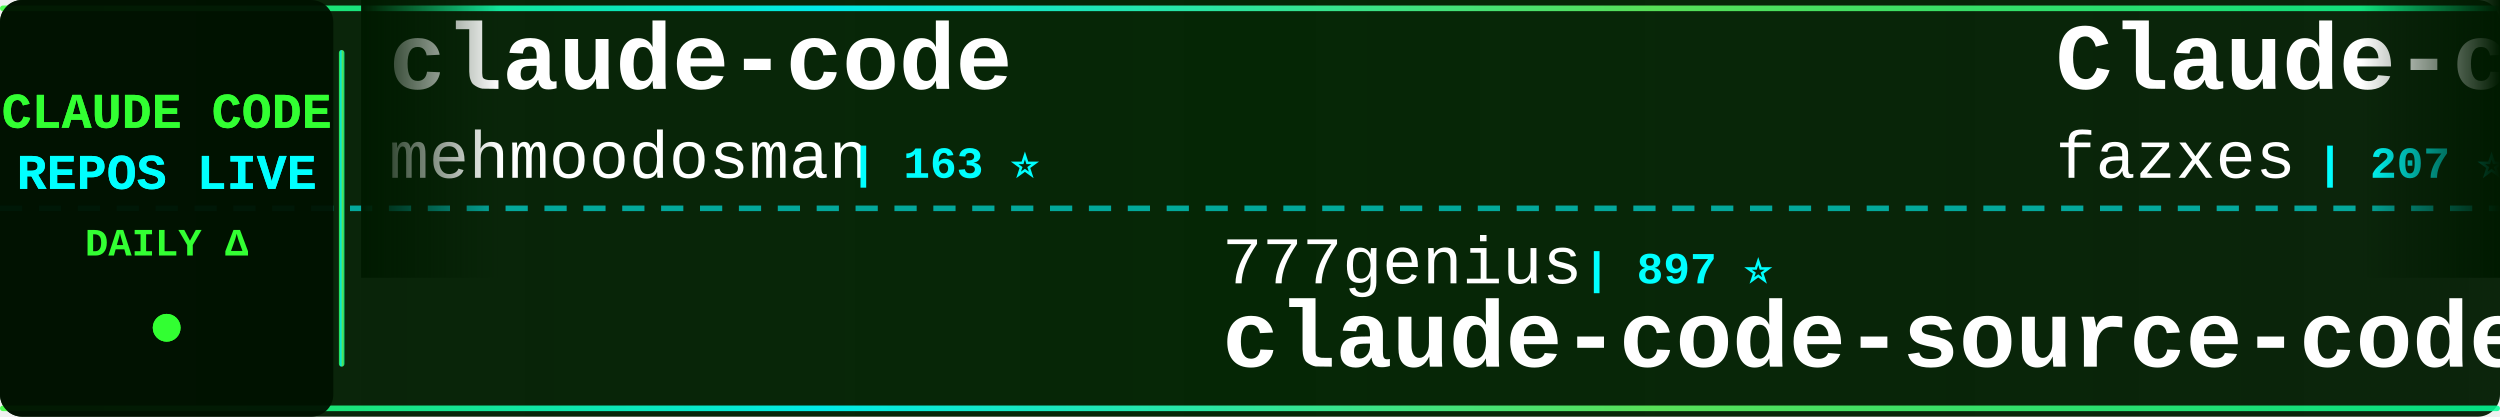
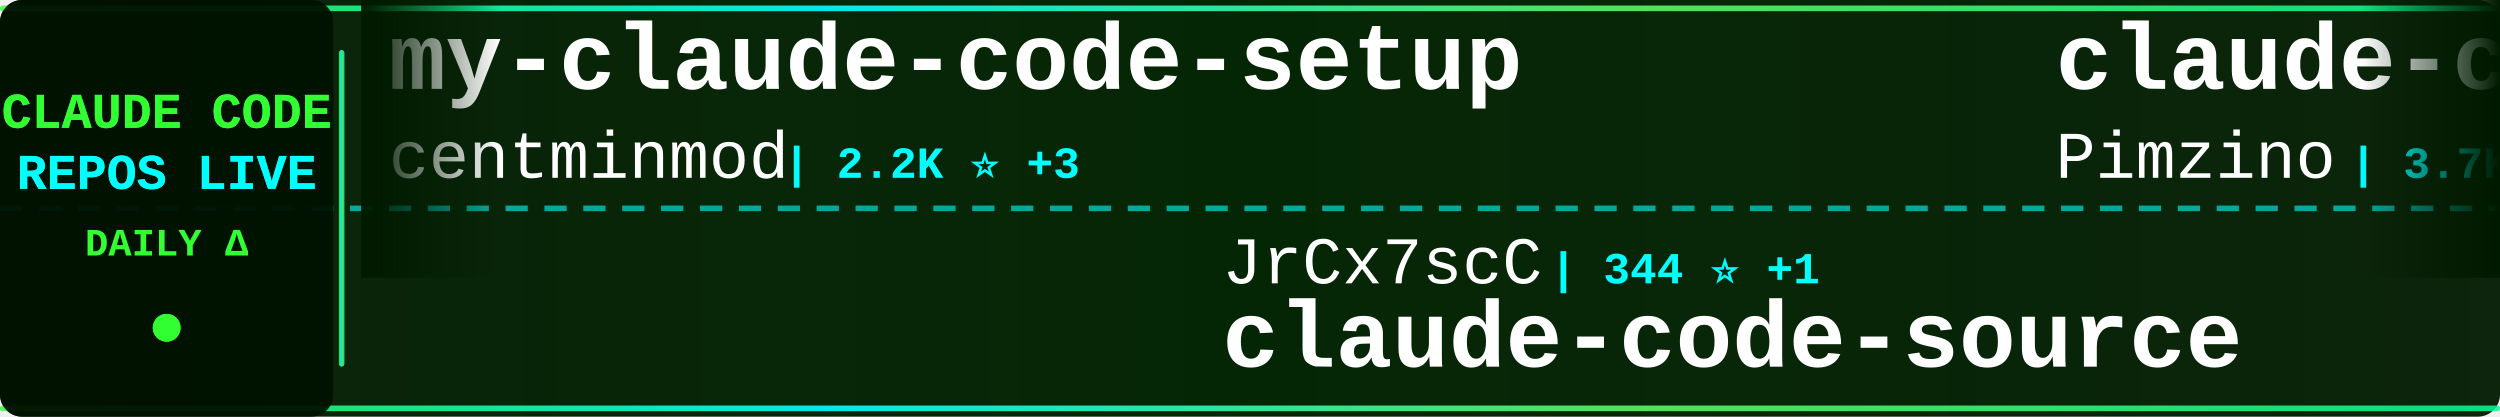
<svg xmlns="http://www.w3.org/2000/svg" width="900" height="150">
  <defs>
    <linearGradient id="tickerBg" x1="0%" y1="0%" x2="100%" y2="0%">
      <stop offset="0%" style="stop-color:#001a00;stop-opacity:0.95" />
      <stop offset="50%" style="stop-color:#002200;stop-opacity:0.98" />
      <stop offset="100%" style="stop-color:#001a00;stop-opacity:0.95" />
    </linearGradient>
    <linearGradient id="borderGrad" x1="0%" y1="0%" x2="100%" y2="0%">
      <stop offset="0%" style="stop-color:#33ff33;stop-opacity:0.85">
        <animate attributeName="stop-opacity" values="0.85;1;0.85" dur="2s" repeatCount="indefinite" />
      </stop>
      <stop offset="33%" style="stop-color:#00ffff;stop-opacity:0.9">
        <animate attributeName="stop-opacity" values="0.9;1;0.9" dur="2.2s" repeatCount="indefinite" />
      </stop>
      <stop offset="66%" style="stop-color:#66ff66;stop-opacity:0.85">
        <animate attributeName="stop-opacity" values="0.85;1;0.85" dur="1.8s" repeatCount="indefinite" />
      </stop>
      <stop offset="100%" style="stop-color:#00ff99;stop-opacity:0.85">
        <animate attributeName="stop-opacity" values="0.85;1;0.85" dur="2s" repeatCount="indefinite" />
      </stop>
    </linearGradient>
    <filter id="textGlow">
      <feGaussianBlur stdDeviation="0.1" result="coloredBlur" />
      <feMerge>
        <feMergeNode in="coloredBlur" />
        <feMergeNode in="SourceGraphic" />
      </feMerge>
    </filter>
    <filter id="metricGlow">
      <feGaussianBlur stdDeviation="0.2" result="coloredBlur" />
      <feMerge>
        <feMergeNode in="coloredBlur" />
        <feMergeNode in="SourceGraphic" />
      </feMerge>
    </filter>
    <linearGradient id="leftFade" x1="0%" y1="0%" x2="100%" y2="0%">
      <stop offset="0%" style="stop-color:#001a00;stop-opacity:1" />
      <stop offset="100%" style="stop-color:#001a00;stop-opacity:0" />
    </linearGradient>
    <linearGradient id="rightFade" x1="0%" y1="0%" x2="100%" y2="0%">
      <stop offset="0%" style="stop-color:#001a00;stop-opacity:0" />
      <stop offset="100%" style="stop-color:#001a00;stop-opacity:1" />
    </linearGradient>
  </defs>
  <rect width="900" height="150" fill="url(#tickerBg)" rx="8" />
  <rect x="0" y="2" width="900" height="2" fill="url(#borderGrad)" rx="1" />
  <rect x="0" y="146" width="900" height="2" fill="url(#borderGrad)" rx="1" />
  <line x1="0" y1="75" x2="900" y2="75" stroke="#00ffff" stroke-width="2" stroke-dasharray="8 6" opacity="0.6" />
  <rect x="0" y="0" width="120" height="150" fill="#001100" opacity="0.95" rx="8" />
  <text x="60" y="46" font-family="'Courier New', monospace" font-size="18" font-weight="bold" fill="#33ff33" text-anchor="middle" filter="url(#textGlow)">
    CLAUDE CODE
  </text>
  <text x="60" y="68" font-family="'Courier New', monospace" font-size="18" font-weight="bold" fill="#00ffff" text-anchor="middle" filter="url(#textGlow)">
    REPOS LIVE
  </text>
  <text x="60" y="92" font-family="'Courier New', monospace" font-size="14" font-weight="bold" fill="#33ff33" text-anchor="middle">
    DAILY Δ
  </text>
  <circle cx="60" cy="118" r="5" fill="#33ff33" filter="url(#metricGlow)">
    <animate attributeName="r" values="4;6;4" dur="1.5s" repeatCount="indefinite" />
    <animate attributeName="opacity" values="0.6;1;0.6" dur="1.5s" repeatCount="indefinite" />
  </circle>
  <rect x="122" y="18" width="2" height="114" fill="url(#borderGrad)" rx="1" />
  <clipPath id="tickerClip">
    <rect x="130" y="0" width="770" height="150" />
  </clipPath>
  <g clip-path="url(#tickerClip)">
    <g id="tickerItems">
      <animateTransform attributeName="transform" attributeType="XML" type="translate" from="0 0" to="-3000 0" dur="54s" repeatCount="indefinite" />
      <g transform="translate(0, 0)">
-         <text x="140" y="32" font-family="'Courier New', monospace" font-size="34" font-weight="bold" fill="#ffffff">claude-code</text>
-         <text x="140" y="64" font-family="'Courier New', monospace" font-size="24" font-weight="normal" fill="#ffffff" opacity="1.0">mehmoodosman</text>
-         <text x="306" y="64" font-family="'Courier New', monospace" font-size="16" font-weight="bold" fill="#00ffff"> | 163 ⭐</text>
+         <text x="140" y="32" font-family="'Courier New', monospace" font-size="34" font-weight="bold" fill="#ffffff">my-claude-code-setup</text>
+         <text x="140" y="64" font-family="'Courier New', monospace" font-size="24" font-weight="normal" fill="#ffffff" opacity="1.0">centminmod</text>
+         <text x="282" y="64" font-family="'Courier New', monospace" font-size="16" font-weight="bold" fill="#00ffff"> | 2.2K ⭐ +3</text>
      </g>
      <g transform="translate(300, 0)">
-         <text x="140" y="102" font-family="'Courier New', monospace" font-size="24" font-weight="normal" fill="#ffffff" opacity="1.0">777genius</text>
-         <text x="270" y="102" font-family="'Courier New', monospace" font-size="16" font-weight="bold" fill="#00ffff"> | 897 ⭐</text>
-         <text x="140" y="132" font-family="'Courier New', monospace" font-size="34" font-weight="bold" fill="#ffffff">claude-code-source-code</text>
+         <text x="140" y="102" font-family="'Courier New', monospace" font-size="24" font-weight="normal" fill="#ffffff" opacity="1.0">JrCx7scC</text>
+         <text x="258" y="102" font-family="'Courier New', monospace" font-size="16" font-weight="bold" fill="#00ffff"> | 344 ⭐ +1</text>
+         <text x="140" y="132" font-family="'Courier New', monospace" font-size="34" font-weight="bold" fill="#ffffff">claude-code-source</text>
      </g>
      <g transform="translate(600, 0)">
-         <text x="140" y="32" font-family="'Courier New', monospace" font-size="34" font-weight="bold" fill="#ffffff">Claude-code</text>
-         <text x="140" y="64" font-family="'Courier New', monospace" font-size="24" font-weight="normal" fill="#ffffff" opacity="1.0">fazxes</text>
-         <text x="234" y="64" font-family="'Courier New', monospace" font-size="16" font-weight="bold" fill="#00ffff"> | 207 ⭐ +1</text>
+         <text x="140" y="32" font-family="'Courier New', monospace" font-size="34" font-weight="bold" fill="#ffffff">claude-code-spec-workflo...</text>
+         <text x="140" y="64" font-family="'Courier New', monospace" font-size="24" font-weight="normal" fill="#ffffff" opacity="1.0">Pimzino</text>
+         <text x="246" y="64" font-family="'Courier New', monospace" font-size="16" font-weight="bold" fill="#00ffff"> | 3.7K ⭐ +3</text>
      </g>
      <g transform="translate(900, 0)">
-         <text x="140" y="102" font-family="'Courier New', monospace" font-size="24" font-weight="normal" fill="#ffffff" opacity="1.0">yasasbanukaofficial</text>
-         <text x="390" y="102" font-family="'Courier New', monospace" font-size="16" font-weight="bold" fill="#00ffff"> | 2.6K ⭐ +41</text>
-         <text x="140" y="132" font-family="'Courier New', monospace" font-size="34" font-weight="bold" fill="#ffffff">claude-code</text>
+         <text x="140" y="102" font-family="'Courier New', monospace" font-size="24" font-weight="normal" fill="#ffffff" opacity="1.0">FlorianBruniaux</text>
+         <text x="342" y="102" font-family="'Courier New', monospace" font-size="16" font-weight="bold" fill="#00ffff"> | 3.6K ⭐ +66</text>
+         <text x="140" y="132" font-family="'Courier New', monospace" font-size="34" font-weight="bold" fill="#ffffff">claude-code-ultimate-gui...</text>
      </g>
      <g transform="translate(1200, 0)">
-         <text x="140" y="32" font-family="'Courier New', monospace" font-size="34" font-weight="bold" fill="#ffffff">Claude-Code</text>
-         <text x="140" y="64" font-family="'Courier New', monospace" font-size="24" font-weight="normal" fill="#ffffff" opacity="1.0">pengchengneo</text>
-         <text x="306" y="64" font-family="'Courier New', monospace" font-size="16" font-weight="bold" fill="#00ffff"> | 1.2K ⭐ +9</text>
+         <text x="140" y="32" font-family="'Courier New', monospace" font-size="34" font-weight="bold" fill="#ffffff">claude-code-system-promp...</text>
+         <text x="140" y="64" font-family="'Courier New', monospace" font-size="24" font-weight="normal" fill="#ffffff" opacity="1.0">Piebald-AI</text>
+         <text x="282" y="64" font-family="'Courier New', monospace" font-size="16" font-weight="bold" fill="#00ffff"> | 9.1K ⭐ +44</text>
      </g>
      <g transform="translate(1500, 0)">
-         <text x="140" y="102" font-family="'Courier New', monospace" font-size="24" font-weight="normal" fill="#ffffff" opacity="1.0">zebbern</text>
-         <text x="246" y="102" font-family="'Courier New', monospace" font-size="16" font-weight="bold" fill="#00ffff"> | 3.9K ⭐ +10</text>
-         <text x="140" y="132" font-family="'Courier New', monospace" font-size="34" font-weight="bold" fill="#ffffff">claude-code-guide</text>
+         <text x="140" y="102" font-family="'Courier New', monospace" font-size="24" font-weight="normal" fill="#ffffff" opacity="1.0">ponponon</text>
+         <text x="258" y="102" font-family="'Courier New', monospace" font-size="16" font-weight="bold" fill="#00ffff"> | 2.2K ⭐ +5</text>
+         <text x="140" y="132" font-family="'Courier New', monospace" font-size="34" font-weight="bold" fill="#ffffff">claude_code_src</text>
      </g>
      <g transform="translate(1800, 0)">
-         <text x="140" y="32" font-family="'Courier New', monospace" font-size="34" font-weight="bold" fill="#ffffff">claude-code-rev</text>
-         <text x="140" y="64" font-family="'Courier New', monospace" font-size="24" font-weight="normal" fill="#ffffff" opacity="1.0">oboard</text>
-         <text x="234" y="64" font-family="'Courier New', monospace" font-size="16" font-weight="bold" fill="#00ffff"> | 3.0K ⭐ +12</text>
+         <text x="140" y="32" font-family="'Courier New', monospace" font-size="34" font-weight="bold" fill="#ffffff">learn-claude-code</text>
+         <text x="140" y="64" font-family="'Courier New', monospace" font-size="24" font-weight="normal" fill="#ffffff" opacity="1.0">shareAI-lab</text>
+         <text x="294" y="64" font-family="'Courier New', monospace" font-size="16" font-weight="bold" fill="#00ffff"> | 54.4K ⭐ +360</text>
      </g>
      <g transform="translate(2100, 0)">
-         <text x="140" y="102" font-family="'Courier New', monospace" font-size="24" font-weight="normal" fill="#ffffff" opacity="1.0">ponponon</text>
-         <text x="258" y="102" font-family="'Courier New', monospace" font-size="16" font-weight="bold" fill="#00ffff"> | 2.2K ⭐ +4</text>
-         <text x="140" y="132" font-family="'Courier New', monospace" font-size="34" font-weight="bold" fill="#ffffff">claude_code_src</text>
+         <text x="140" y="102" font-family="'Courier New', monospace" font-size="24" font-weight="normal" fill="#ffffff" opacity="1.0">lintsinghua</text>
+         <text x="294" y="102" font-family="'Courier New', monospace" font-size="16" font-weight="bold" fill="#00ffff"> | 2.8K ⭐ +25</text>
+         <text x="140" y="132" font-family="'Courier New', monospace" font-size="34" font-weight="bold" fill="#ffffff">claude-code-book</text>
      </g>
      <g transform="translate(2400, 0)">
-         <text x="140" y="32" font-family="'Courier New', monospace" font-size="34" font-weight="bold" fill="#ffffff">claude-task-master</text>
-         <text x="140" y="64" font-family="'Courier New', monospace" font-size="24" font-weight="normal" fill="#ffffff" opacity="1.0">eyaltoledano</text>
-         <text x="306" y="64" font-family="'Courier New', monospace" font-size="16" font-weight="bold" fill="#00ffff"> | 26.6K ⭐ +17</text>
+         <text x="140" y="32" font-family="'Courier New', monospace" font-size="34" font-weight="bold" fill="#ffffff">claude-code-tips</text>
+         <text x="140" y="64" font-family="'Courier New', monospace" font-size="24" font-weight="normal" fill="#ffffff" opacity="1.0">ykdojo</text>
+         <text x="234" y="64" font-family="'Courier New', monospace" font-size="16" font-weight="bold" fill="#00ffff"> | 7.8K ⭐ +21</text>
      </g>
      <g transform="translate(2700, 0)">
-         <text x="140" y="102" font-family="'Courier New', monospace" font-size="24" font-weight="normal" fill="#ffffff" opacity="1.0">liuup</text>
-         <text x="222" y="102" font-family="'Courier New', monospace" font-size="16" font-weight="bold" fill="#00ffff"> | 1.7K ⭐ +44</text>
-         <text x="140" y="132" font-family="'Courier New', monospace" font-size="34" font-weight="bold" fill="#ffffff">claude-code-analysis</text>
+         <text x="140" y="102" font-family="'Courier New', monospace" font-size="24" font-weight="normal" fill="#ffffff" opacity="1.0">slopus</text>
+         <text x="234" y="102" font-family="'Courier New', monospace" font-size="16" font-weight="bold" fill="#00ffff"> | 18.6K ⭐ +101</text>
+         <text x="140" y="132" font-family="'Courier New', monospace" font-size="34" font-weight="bold" fill="#ffffff">happy</text>
      </g>
      <g transform="translate(3000, 0)">
-         <text x="140" y="32" font-family="'Courier New', monospace" font-size="34" font-weight="bold" fill="#ffffff">claude-code</text>
-         <text x="140" y="64" font-family="'Courier New', monospace" font-size="24" font-weight="normal" fill="#ffffff" opacity="1.0">mehmoodosman</text>
-         <text x="306" y="64" font-family="'Courier New', monospace" font-size="16" font-weight="bold" fill="#00ffff"> | 163 ⭐</text>
+         <text x="140" y="32" font-family="'Courier New', monospace" font-size="34" font-weight="bold" fill="#ffffff">my-claude-code-setup</text>
+         <text x="140" y="64" font-family="'Courier New', monospace" font-size="24" font-weight="normal" fill="#ffffff" opacity="1.0">centminmod</text>
+         <text x="282" y="64" font-family="'Courier New', monospace" font-size="16" font-weight="bold" fill="#00ffff"> | 2.2K ⭐ +3</text>
      </g>
      <g transform="translate(3300, 0)">
-         <text x="140" y="102" font-family="'Courier New', monospace" font-size="24" font-weight="normal" fill="#ffffff" opacity="1.0">777genius</text>
-         <text x="270" y="102" font-family="'Courier New', monospace" font-size="16" font-weight="bold" fill="#00ffff"> | 897 ⭐</text>
-         <text x="140" y="132" font-family="'Courier New', monospace" font-size="34" font-weight="bold" fill="#ffffff">claude-code-source-code</text>
+         <text x="140" y="102" font-family="'Courier New', monospace" font-size="24" font-weight="normal" fill="#ffffff" opacity="1.0">JrCx7scC</text>
+         <text x="258" y="102" font-family="'Courier New', monospace" font-size="16" font-weight="bold" fill="#00ffff"> | 344 ⭐ +1</text>
+         <text x="140" y="132" font-family="'Courier New', monospace" font-size="34" font-weight="bold" fill="#ffffff">claude-code-source</text>
      </g>
      <g transform="translate(3600, 0)">
-         <text x="140" y="32" font-family="'Courier New', monospace" font-size="34" font-weight="bold" fill="#ffffff">Claude-code</text>
-         <text x="140" y="64" font-family="'Courier New', monospace" font-size="24" font-weight="normal" fill="#ffffff" opacity="1.0">fazxes</text>
-         <text x="234" y="64" font-family="'Courier New', monospace" font-size="16" font-weight="bold" fill="#00ffff"> | 207 ⭐ +1</text>
+         <text x="140" y="32" font-family="'Courier New', monospace" font-size="34" font-weight="bold" fill="#ffffff">claude-code-spec-workflo...</text>
+         <text x="140" y="64" font-family="'Courier New', monospace" font-size="24" font-weight="normal" fill="#ffffff" opacity="1.0">Pimzino</text>
+         <text x="246" y="64" font-family="'Courier New', monospace" font-size="16" font-weight="bold" fill="#00ffff"> | 3.7K ⭐ +3</text>
      </g>
      <g transform="translate(3900, 0)">
-         <text x="140" y="102" font-family="'Courier New', monospace" font-size="24" font-weight="normal" fill="#ffffff" opacity="1.0">yasasbanukaofficial</text>
-         <text x="390" y="102" font-family="'Courier New', monospace" font-size="16" font-weight="bold" fill="#00ffff"> | 2.6K ⭐ +41</text>
-         <text x="140" y="132" font-family="'Courier New', monospace" font-size="34" font-weight="bold" fill="#ffffff">claude-code</text>
+         <text x="140" y="102" font-family="'Courier New', monospace" font-size="24" font-weight="normal" fill="#ffffff" opacity="1.0">FlorianBruniaux</text>
+         <text x="342" y="102" font-family="'Courier New', monospace" font-size="16" font-weight="bold" fill="#00ffff"> | 3.6K ⭐ +66</text>
+         <text x="140" y="132" font-family="'Courier New', monospace" font-size="34" font-weight="bold" fill="#ffffff">claude-code-ultimate-gui...</text>
      </g>
    </g>
  </g>
  <rect x="130" y="0" width="50" height="100" fill="url(#leftFade)" />
  <rect x="850" y="0" width="50" height="100" fill="url(#rightFade)" />
</svg>
